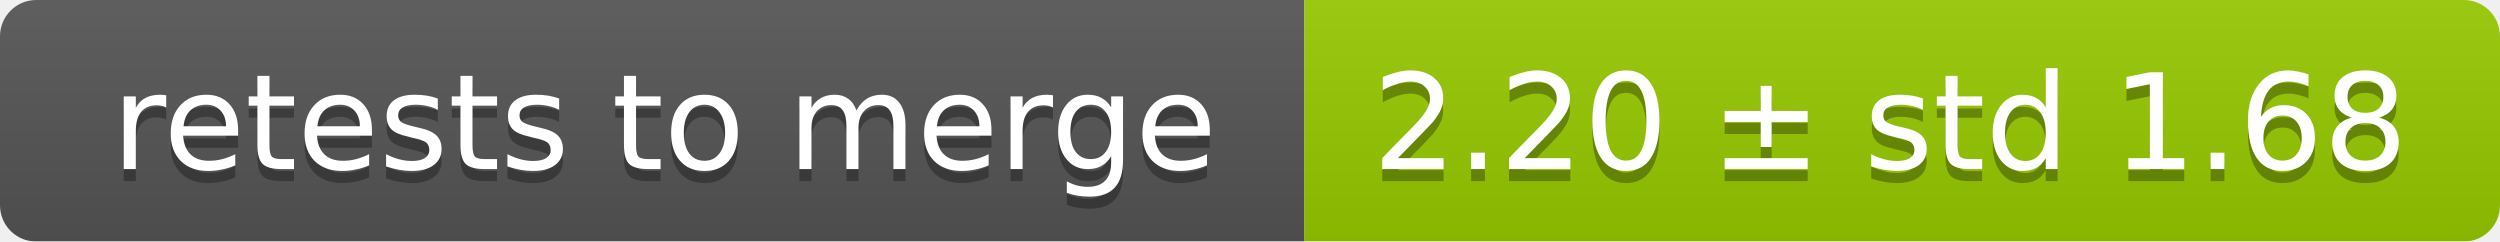
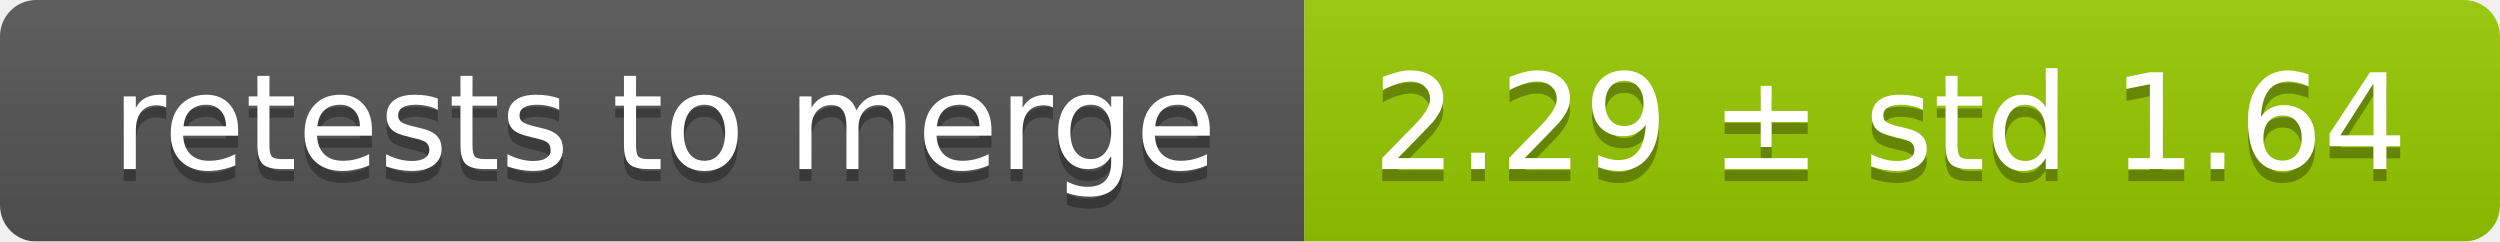
<svg xmlns="http://www.w3.org/2000/svg" width="207" height="20">
  <linearGradient id="smooth" x2="0" y2="100%">
    <stop offset="0" stop-color="#bbb" stop-opacity=".1" />
    <stop offset="1" stop-opacity=".1" />
  </linearGradient>
  <mask id="round">
    <rect width="207" height="20" rx="3" fill="#fff" />
  </mask>
  <g mask="url(#round)">
    <rect width="108" height="20" fill="#555" />
    <rect x="108" width="99" height="20" fill="#97ca00" />
    <rect width="207" height="20" fill="url(#smooth)" />
  </g>
  <g fill="#fff" text-anchor="middle" font-family="DejaVu Sans,Verdana,Geneva,sans-serif" font-size="11">
    <text x="55" y="15" fill="#010101" fill-opacity=".3">retests to merge</text>
    <text x="55" y="14">retests to merge</text>
-     <text x="156.5" y="15" fill="#010101" fill-opacity=".3">2.20 ± std 1.68</text>
-     <text x="156.5" y="14">2.20 ± std 1.68</text>
+     <text x="156.5" y="15" fill="#010101" fill-opacity=".3">2.29 ± std 1.64</text>
+     <text x="156.5" y="14">2.29 ± std 1.64</text>
  </g>
</svg>
